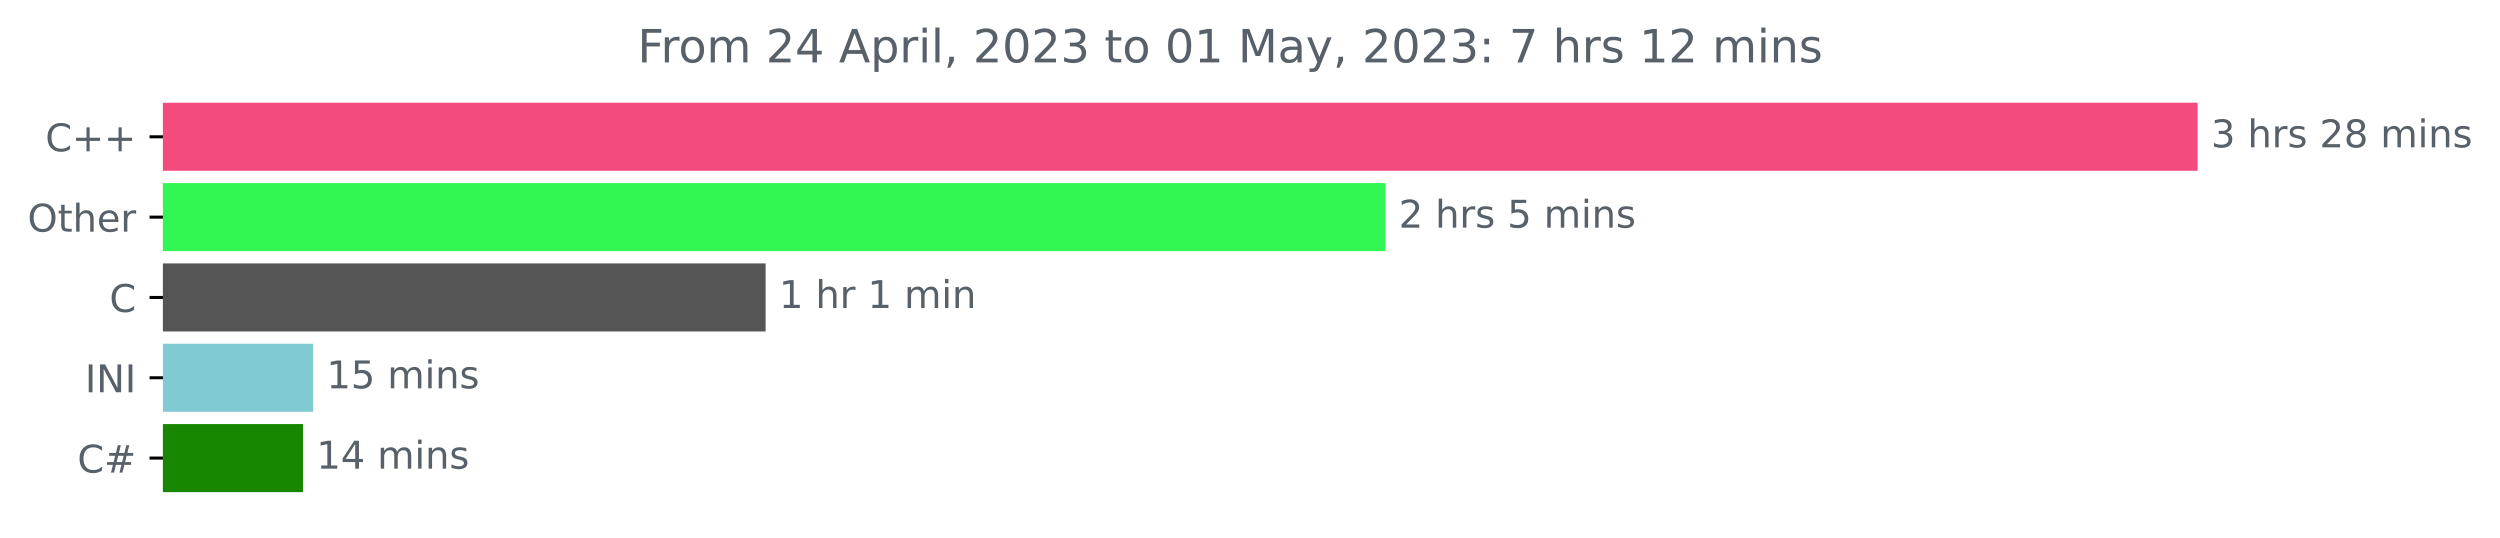
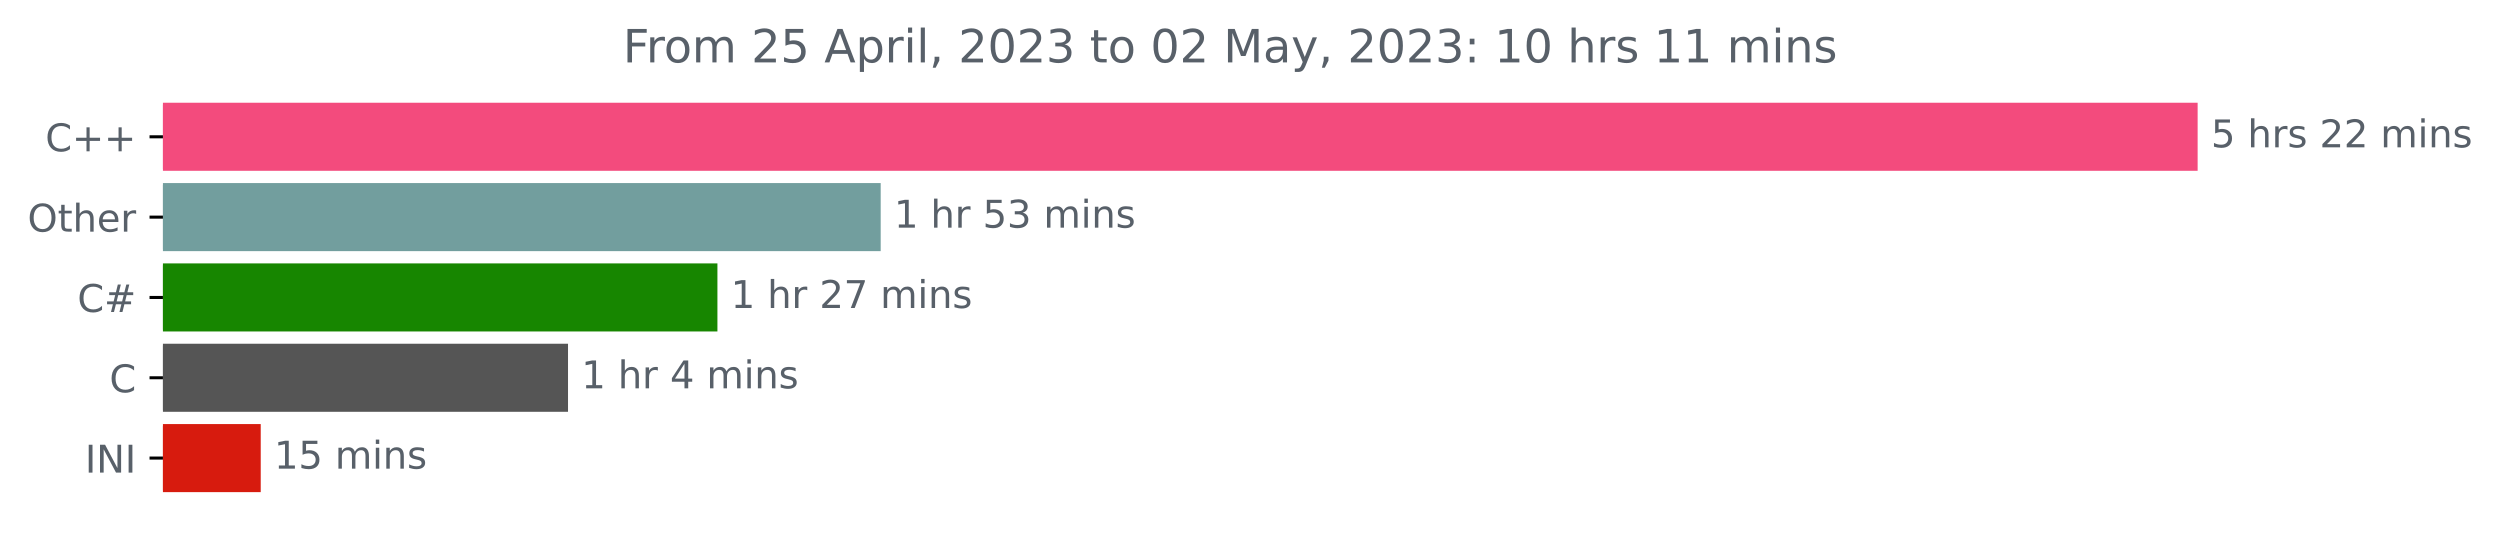
<svg xmlns="http://www.w3.org/2000/svg" xmlns:xlink="http://www.w3.org/1999/xlink" width="653.568pt" height="140.398pt" viewBox="0 0 653.568 140.398" version="1.1">
  <defs>
    <style type="text/css">*{stroke-linejoin: round; stroke-linecap: butt}</style>
  </defs>
  <g id="figure_1">
    <g id="patch_1">
      <path d="M 0 140.398  L 653.568 140.398  L 653.568 0  L 0 0  L 0 140.398  z " style="fill: none" />
    </g>
    <g id="axes_1">
      <g id="patch_2">
-         <path d="M 42.594 27.358  L 574.022 27.358  L 574.022 44.158  L 42.594 44.158  z " clip-path="url(#p3d0612dd27)" style="fill: #f34b7d; stroke: #f34b7d; stroke-linejoin: miter" />
+         <path d="M 42.594 27.358  L 574.022 27.358  L 574.022 44.158  L 42.594 44.158  z " clip-path="url(#p4c8ac356d4)" style="fill: #f34b7d; stroke: #f34b7d; stroke-linejoin: miter" />
      </g>
      <g id="patch_3">
-         <path d="M 42.594 48.358  L 361.671 48.358  L 361.671 65.158  L 42.594 65.158  z " clip-path="url(#p3d0612dd27)" style="fill: #32f652; stroke: #32f652; stroke-linejoin: miter" />
+         <path d="M 42.594 48.358  L 229.736 48.358  L 229.736 65.158  L 42.594 65.158  z " clip-path="url(#p4c8ac356d4)" style="fill: #729e9e; stroke: #729e9e; stroke-linejoin: miter" />
      </g>
      <g id="patch_4">
-         <path d="M 42.594 69.358  L 199.654 69.358  L 199.654 86.158  L 42.594 86.158  z " clip-path="url(#p3d0612dd27)" style="fill: #555555; stroke: #555555; stroke-linejoin: miter" />
+         <path d="M 42.594 69.358  L 187.053 69.358  L 187.053 86.158  L 42.594 86.158  z " clip-path="url(#p4c8ac356d4)" style="fill: #178600; stroke: #178600; stroke-linejoin: miter" />
      </g>
      <g id="patch_5">
-         <path d="M 42.594 90.358  L 81.363 90.358  L 81.363 107.158  L 42.594 107.158  z " clip-path="url(#p3d0612dd27)" style="fill: #80cbd2; stroke: #80cbd2; stroke-linejoin: miter" />
+         <path d="M 42.594 90.358  L 147.994 90.358  L 147.994 107.158  L 42.594 107.158  z " clip-path="url(#p4c8ac356d4)" style="fill: #555555; stroke: #555555; stroke-linejoin: miter" />
      </g>
      <g id="patch_6">
-         <path d="M 42.594 111.358  L 78.72 111.358  L 78.72 128.158  L 42.594 128.158  z " clip-path="url(#p3d0612dd27)" style="fill: #178600; stroke: #178600; stroke-linejoin: miter" />
+         <path d="M 42.594 111.358  L 67.66 111.358  L 67.66 128.158  L 42.594 128.158  z " clip-path="url(#p4c8ac356d4)" style="fill: #d71b0e; stroke: #d71b0e; stroke-linejoin: miter" />
      </g>
      <g id="matplotlib.axis_1" />
      <g id="matplotlib.axis_2">
        <g id="ytick_1">
          <g id="line2d_1">
            <defs>
-               <path id="ma733f357ab" d="M 0 0  L -3.5 0  " style="stroke: #000000; stroke-width: 0.8" />
+               <path id="m2b78370bb9" d="M 0 0  L -3.5 0  " style="stroke: #000000; stroke-width: 0.8" />
            </defs>
            <g>
-               <use xlink:href="#ma733f357ab" x="42.594" y="35.758" style="stroke: #000000; stroke-width: 0.8" />
+               <use xlink:href="#m2b78370bb9" x="42.594" y="35.758" style="stroke: #000000; stroke-width: 0.8" />
            </g>
          </g>
          <g id="text_1">
            <g style="fill: #586069" transform="translate(11.85156 39.55734)scale(0.1 -0.1)">
              <defs>
                <path id="DejaVuSans-43" d="M 4122 4306  L 4122 3641  Q 3803 3938 3442 4084  Q 3081 4231 2675 4231  Q 1875 4231 1450 3742  Q 1025 3253 1025 2328  Q 1025 1406 1450 917  Q 1875 428 2675 428  Q 3081 428 3442 575  Q 3803 722 4122 1019  L 4122 359  Q 3791 134 3420 21  Q 3050 -91 2638 -91  Q 1578 -91 968 557  Q 359 1206 359 2328  Q 359 3453 968 4101  Q 1578 4750 2638 4750  Q 3056 4750 3426 4639  Q 3797 4528 4122 4306  z " transform="scale(0.015625)" />
                <path id="DejaVuSans-2b" d="M 2944 4013  L 2944 2272  L 4684 2272  L 4684 1741  L 2944 1741  L 2944 0  L 2419 0  L 2419 1741  L 678 1741  L 678 2272  L 2419 2272  L 2419 4013  L 2944 4013  z " transform="scale(0.015625)" />
              </defs>
              <use xlink:href="#DejaVuSans-43" />
              <use xlink:href="#DejaVuSans-2b" x="69.824" />
              <use xlink:href="#DejaVuSans-2b" x="153.613" />
            </g>
          </g>
        </g>
        <g id="ytick_2">
          <g id="line2d_2">
            <g>
-               <use xlink:href="#ma733f357ab" x="42.594" y="56.758" style="stroke: #000000; stroke-width: 0.8" />
+               <use xlink:href="#m2b78370bb9" x="42.594" y="56.758" style="stroke: #000000; stroke-width: 0.8" />
            </g>
          </g>
          <g id="text_2">
            <g style="fill: #586069" transform="translate(7.2 60.55734)scale(0.1 -0.1)">
              <defs>
                <path id="DejaVuSans-4f" d="M 2522 4238  Q 1834 4238 1429 3725  Q 1025 3213 1025 2328  Q 1025 1447 1429 934  Q 1834 422 2522 422  Q 3209 422 3611 934  Q 4013 1447 4013 2328  Q 4013 3213 3611 3725  Q 3209 4238 2522 4238  z M 2522 4750  Q 3503 4750 4090 4092  Q 4678 3434 4678 2328  Q 4678 1225 4090 567  Q 3503 -91 2522 -91  Q 1538 -91 948 565  Q 359 1222 359 2328  Q 359 3434 948 4092  Q 1538 4750 2522 4750  z " transform="scale(0.015625)" />
                <path id="DejaVuSans-74" d="M 1172 4494  L 1172 3500  L 2356 3500  L 2356 3053  L 1172 3053  L 1172 1153  Q 1172 725 1289 603  Q 1406 481 1766 481  L 2356 481  L 2356 0  L 1766 0  Q 1100 0 847 248  Q 594 497 594 1153  L 594 3053  L 172 3053  L 172 3500  L 594 3500  L 594 4494  L 1172 4494  z " transform="scale(0.015625)" />
                <path id="DejaVuSans-68" d="M 3513 2113  L 3513 0  L 2938 0  L 2938 2094  Q 2938 2591 2744 2837  Q 2550 3084 2163 3084  Q 1697 3084 1428 2787  Q 1159 2491 1159 1978  L 1159 0  L 581 0  L 581 4863  L 1159 4863  L 1159 2956  Q 1366 3272 1645 3428  Q 1925 3584 2291 3584  Q 2894 3584 3203 3211  Q 3513 2838 3513 2113  z " transform="scale(0.015625)" />
                <path id="DejaVuSans-65" d="M 3597 1894  L 3597 1613  L 953 1613  Q 991 1019 1311 708  Q 1631 397 2203 397  Q 2534 397 2845 478  Q 3156 559 3463 722  L 3463 178  Q 3153 47 2828 -22  Q 2503 -91 2169 -91  Q 1331 -91 842 396  Q 353 884 353 1716  Q 353 2575 817 3079  Q 1281 3584 2069 3584  Q 2775 3584 3186 3129  Q 3597 2675 3597 1894  z M 3022 2063  Q 3016 2534 2758 2815  Q 2500 3097 2075 3097  Q 1594 3097 1305 2825  Q 1016 2553 972 2059  L 3022 2063  z " transform="scale(0.015625)" />
                <path id="DejaVuSans-72" d="M 2631 2963  Q 2534 3019 2420 3045  Q 2306 3072 2169 3072  Q 1681 3072 1420 2755  Q 1159 2438 1159 1844  L 1159 0  L 581 0  L 581 3500  L 1159 3500  L 1159 2956  Q 1341 3275 1631 3429  Q 1922 3584 2338 3584  Q 2397 3584 2469 3576  Q 2541 3569 2628 3553  L 2631 2963  z " transform="scale(0.015625)" />
              </defs>
              <use xlink:href="#DejaVuSans-4f" />
              <use xlink:href="#DejaVuSans-74" x="78.711" />
              <use xlink:href="#DejaVuSans-68" x="117.92" />
              <use xlink:href="#DejaVuSans-65" x="181.299" />
              <use xlink:href="#DejaVuSans-72" x="242.822" />
            </g>
          </g>
        </g>
        <g id="ytick_3">
          <g id="line2d_3">
            <g>
-               <use xlink:href="#ma733f357ab" x="42.594" y="77.758" style="stroke: #000000; stroke-width: 0.8" />
+               <use xlink:href="#m2b78370bb9" x="42.594" y="77.758" style="stroke: #000000; stroke-width: 0.8" />
            </g>
          </g>
          <g id="text_3">
-             <g style="fill: #586069" transform="translate(28.61094 81.55734)scale(0.1 -0.1)">
+             <g style="fill: #586069" transform="translate(20.23125 81.55734)scale(0.1 -0.1)">
+               <defs>
+                 <path id="DejaVuSans-23" d="M 3272 2816  L 2363 2816  L 2100 1772  L 3016 1772  L 3272 2816  z M 2803 4594  L 2478 3297  L 3391 3297  L 3719 4594  L 4219 4594  L 3897 3297  L 4872 3297  L 4872 2816  L 3775 2816  L 3519 1772  L 4513 1772  L 4513 1294  L 3397 1294  L 3072 0  L 2572 0  L 2894 1294  L 1978 1294  L 1656 0  L 1153 0  L 1478 1294  L 494 1294  L 494 1772  L 1594 1772  L 1856 2816  L 850 2816  L 850 3297  L 1978 3297  L 2297 4594  L 2803 4594  z " transform="scale(0.015625)" />
+               </defs>
              <use xlink:href="#DejaVuSans-43" />
+               <use xlink:href="#DejaVuSans-23" x="69.824" />
            </g>
          </g>
        </g>
        <g id="ytick_4">
          <g id="line2d_4">
            <g>
-               <use xlink:href="#ma733f357ab" x="42.594" y="98.758" style="stroke: #000000; stroke-width: 0.8" />
+               <use xlink:href="#m2b78370bb9" x="42.594" y="98.758" style="stroke: #000000; stroke-width: 0.8" />
            </g>
          </g>
          <g id="text_4">
-             <g style="fill: #586069" transform="translate(22.2125 102.5573)scale(0.1 -0.1)">
+             <g style="fill: #586069" transform="translate(28.61094 102.5573)scale(0.1 -0.1)">
+               <use xlink:href="#DejaVuSans-43" />
+             </g>
+           </g>
+         </g>
+         <g id="ytick_5">
+           <g id="line2d_5">
+             <g>
+               <use xlink:href="#m2b78370bb9" x="42.594" y="119.758" style="stroke: #000000; stroke-width: 0.8" />
+             </g>
+           </g>
+           <g id="text_5">
+             <g style="fill: #586069" transform="translate(22.2125 123.5573)scale(0.1 -0.1)">
              <defs>
                <path id="DejaVuSans-49" d="M 628 4666  L 1259 4666  L 1259 0  L 628 0  L 628 4666  z " transform="scale(0.015625)" />
                <path id="DejaVuSans-4e" d="M 628 4666  L 1478 4666  L 3547 763  L 3547 4666  L 4159 4666  L 4159 0  L 3309 0  L 1241 3903  L 1241 0  L 628 0  L 628 4666  z " transform="scale(0.015625)" />
              </defs>
              <use xlink:href="#DejaVuSans-49" />
              <use xlink:href="#DejaVuSans-4e" x="29.492" />
              <use xlink:href="#DejaVuSans-49" x="104.297" />
            </g>
          </g>
        </g>
-         <g id="ytick_5">
-           <g id="line2d_5">
-             <g>
-               <use xlink:href="#ma733f357ab" x="42.594" y="119.758" style="stroke: #000000; stroke-width: 0.8" />
-             </g>
-           </g>
-           <g id="text_5">
-             <g style="fill: #586069" transform="translate(20.23125 123.5573)scale(0.1 -0.1)">
-               <defs>
-                 <path id="DejaVuSans-23" d="M 3272 2816  L 2363 2816  L 2100 1772  L 3016 1772  L 3272 2816  z M 2803 4594  L 2478 3297  L 3391 3297  L 3719 4594  L 4219 4594  L 3897 3297  L 4872 3297  L 4872 2816  L 3775 2816  L 3519 1772  L 4513 1772  L 4513 1294  L 3397 1294  L 3072 0  L 2572 0  L 2894 1294  L 1978 1294  L 1656 0  L 1153 0  L 1478 1294  L 494 1294  L 494 1772  L 1594 1772  L 1856 2816  L 850 2816  L 850 3297  L 1978 3297  L 2297 4594  L 2803 4594  z " transform="scale(0.015625)" />
-               </defs>
-               <use xlink:href="#DejaVuSans-43" />
-               <use xlink:href="#DejaVuSans-23" x="69.824" />
-             </g>
-           </g>
-         </g>
      </g>
      <g id="text_6">
        <g style="fill: #586069" transform="translate(578.0223 38.5175)scale(0.1 -0.1)">
          <defs>
-             <path id="DejaVuSans-33" d="M 2597 2516  Q 3050 2419 3304 2112  Q 3559 1806 3559 1356  Q 3559 666 3084 287  Q 2609 -91 1734 -91  Q 1441 -91 1130 -33  Q 819 25 488 141  L 488 750  Q 750 597 1062 519  Q 1375 441 1716 441  Q 2309 441 2620 675  Q 2931 909 2931 1356  Q 2931 1769 2642 2001  Q 2353 2234 1838 2234  L 1294 2234  L 1294 2753  L 1863 2753  Q 2328 2753 2575 2939  Q 2822 3125 2822 3475  Q 2822 3834 2567 4026  Q 2313 4219 1838 4219  Q 1578 4219 1281 4162  Q 984 4106 628 3988  L 628 4550  Q 988 4650 1302 4700  Q 1616 4750 1894 4750  Q 2613 4750 3031 4423  Q 3450 4097 3450 3541  Q 3450 3153 3228 2886  Q 3006 2619 2597 2516  z " transform="scale(0.015625)" />
+             <path id="DejaVuSans-35" d="M 691 4666  L 3169 4666  L 3169 4134  L 1269 4134  L 1269 2991  Q 1406 3038 1543 3061  Q 1681 3084 1819 3084  Q 2600 3084 3056 2656  Q 3513 2228 3513 1497  Q 3513 744 3044 326  Q 2575 -91 1722 -91  Q 1428 -91 1123 -41  Q 819 9 494 109  L 494 744  Q 775 591 1075 516  Q 1375 441 1709 441  Q 2250 441 2565 725  Q 2881 1009 2881 1497  Q 2881 1984 2565 2268  Q 2250 2553 1709 2553  Q 1456 2553 1204 2497  Q 953 2441 691 2322  L 691 4666  z " transform="scale(0.015625)" />
            <path id="DejaVuSans-20" transform="scale(0.015625)" />
            <path id="DejaVuSans-73" d="M 2834 3397  L 2834 2853  Q 2591 2978 2328 3040  Q 2066 3103 1784 3103  Q 1356 3103 1142 2972  Q 928 2841 928 2578  Q 928 2378 1081 2264  Q 1234 2150 1697 2047  L 1894 2003  Q 2506 1872 2764 1633  Q 3022 1394 3022 966  Q 3022 478 2636 193  Q 2250 -91 1575 -91  Q 1294 -91 989 -36  Q 684 19 347 128  L 347 722  Q 666 556 975 473  Q 1284 391 1588 391  Q 1994 391 2212 530  Q 2431 669 2431 922  Q 2431 1156 2273 1281  Q 2116 1406 1581 1522  L 1381 1569  Q 847 1681 609 1914  Q 372 2147 372 2553  Q 372 3047 722 3315  Q 1072 3584 1716 3584  Q 2034 3584 2315 3537  Q 2597 3491 2834 3397  z " transform="scale(0.015625)" />
            <path id="DejaVuSans-32" d="M 1228 531  L 3431 531  L 3431 0  L 469 0  L 469 531  Q 828 903 1448 1529  Q 2069 2156 2228 2338  Q 2531 2678 2651 2914  Q 2772 3150 2772 3378  Q 2772 3750 2511 3984  Q 2250 4219 1831 4219  Q 1534 4219 1204 4116  Q 875 4013 500 3803  L 500 4441  Q 881 4594 1212 4672  Q 1544 4750 1819 4750  Q 2544 4750 2975 4387  Q 3406 4025 3406 3419  Q 3406 3131 3298 2873  Q 3191 2616 2906 2266  Q 2828 2175 2409 1742  Q 1991 1309 1228 531  z " transform="scale(0.015625)" />
-             <path id="DejaVuSans-38" d="M 2034 2216  Q 1584 2216 1326 1975  Q 1069 1734 1069 1313  Q 1069 891 1326 650  Q 1584 409 2034 409  Q 2484 409 2743 651  Q 3003 894 3003 1313  Q 3003 1734 2745 1975  Q 2488 2216 2034 2216  z M 1403 2484  Q 997 2584 770 2862  Q 544 3141 544 3541  Q 544 4100 942 4425  Q 1341 4750 2034 4750  Q 2731 4750 3128 4425  Q 3525 4100 3525 3541  Q 3525 3141 3298 2862  Q 3072 2584 2669 2484  Q 3125 2378 3379 2068  Q 3634 1759 3634 1313  Q 3634 634 3220 271  Q 2806 -91 2034 -91  Q 1263 -91 848 271  Q 434 634 434 1313  Q 434 1759 690 2068  Q 947 2378 1403 2484  z M 1172 3481  Q 1172 3119 1398 2916  Q 1625 2713 2034 2713  Q 2441 2713 2670 2916  Q 2900 3119 2900 3481  Q 2900 3844 2670 4047  Q 2441 4250 2034 4250  Q 1625 4250 1398 4047  Q 1172 3844 1172 3481  z " transform="scale(0.015625)" />
            <path id="DejaVuSans-6d" d="M 3328 2828  Q 3544 3216 3844 3400  Q 4144 3584 4550 3584  Q 5097 3584 5394 3201  Q 5691 2819 5691 2113  L 5691 0  L 5113 0  L 5113 2094  Q 5113 2597 4934 2840  Q 4756 3084 4391 3084  Q 3944 3084 3684 2787  Q 3425 2491 3425 1978  L 3425 0  L 2847 0  L 2847 2094  Q 2847 2600 2669 2842  Q 2491 3084 2119 3084  Q 1678 3084 1418 2786  Q 1159 2488 1159 1978  L 1159 0  L 581 0  L 581 3500  L 1159 3500  L 1159 2956  Q 1356 3278 1631 3431  Q 1906 3584 2284 3584  Q 2666 3584 2933 3390  Q 3200 3197 3328 2828  z " transform="scale(0.015625)" />
            <path id="DejaVuSans-69" d="M 603 3500  L 1178 3500  L 1178 0  L 603 0  L 603 3500  z M 603 4863  L 1178 4863  L 1178 4134  L 603 4134  L 603 4863  z " transform="scale(0.015625)" />
            <path id="DejaVuSans-6e" d="M 3513 2113  L 3513 0  L 2938 0  L 2938 2094  Q 2938 2591 2744 2837  Q 2550 3084 2163 3084  Q 1697 3084 1428 2787  Q 1159 2491 1159 1978  L 1159 0  L 581 0  L 581 3500  L 1159 3500  L 1159 2956  Q 1366 3272 1645 3428  Q 1925 3584 2291 3584  Q 2894 3584 3203 3211  Q 3513 2838 3513 2113  z " transform="scale(0.015625)" />
          </defs>
-           <use xlink:href="#DejaVuSans-33" />
+           <use xlink:href="#DejaVuSans-35" />
          <use xlink:href="#DejaVuSans-20" x="63.623" />
          <use xlink:href="#DejaVuSans-68" x="95.41" />
          <use xlink:href="#DejaVuSans-72" x="158.789" />
          <use xlink:href="#DejaVuSans-73" x="199.902" />
          <use xlink:href="#DejaVuSans-20" x="252.002" />
          <use xlink:href="#DejaVuSans-32" x="283.789" />
-           <use xlink:href="#DejaVuSans-38" x="347.412" />
+           <use xlink:href="#DejaVuSans-32" x="347.412" />
          <use xlink:href="#DejaVuSans-20" x="411.035" />
          <use xlink:href="#DejaVuSans-6d" x="442.822" />
          <use xlink:href="#DejaVuSans-69" x="540.234" />
          <use xlink:href="#DejaVuSans-6e" x="568.018" />
          <use xlink:href="#DejaVuSans-73" x="631.396" />
        </g>
      </g>
      <g id="text_7">
-         <g style="fill: #586069" transform="translate(365.6712 59.5175)scale(0.1 -0.1)">
-           <defs>
-             <path id="DejaVuSans-35" d="M 691 4666  L 3169 4666  L 3169 4134  L 1269 4134  L 1269 2991  Q 1406 3038 1543 3061  Q 1681 3084 1819 3084  Q 2600 3084 3056 2656  Q 3513 2228 3513 1497  Q 3513 744 3044 326  Q 2575 -91 1722 -91  Q 1428 -91 1123 -41  Q 819 9 494 109  L 494 744  Q 775 591 1075 516  Q 1375 441 1709 441  Q 2250 441 2565 725  Q 2881 1009 2881 1497  Q 2881 1984 2565 2268  Q 2250 2553 1709 2553  Q 1456 2553 1204 2497  Q 953 2441 691 2322  L 691 4666  z " transform="scale(0.015625)" />
-           </defs>
-           <use xlink:href="#DejaVuSans-32" />
-           <use xlink:href="#DejaVuSans-20" x="63.623" />
-           <use xlink:href="#DejaVuSans-68" x="95.41" />
-           <use xlink:href="#DejaVuSans-72" x="158.789" />
-           <use xlink:href="#DejaVuSans-73" x="199.902" />
-           <use xlink:href="#DejaVuSans-20" x="252.002" />
-           <use xlink:href="#DejaVuSans-35" x="283.789" />
-           <use xlink:href="#DejaVuSans-20" x="347.412" />
-           <use xlink:href="#DejaVuSans-6d" x="379.199" />
-           <use xlink:href="#DejaVuSans-69" x="476.611" />
-           <use xlink:href="#DejaVuSans-6e" x="504.395" />
-           <use xlink:href="#DejaVuSans-73" x="567.773" />
+         <g style="fill: #586069" transform="translate(233.7363 59.5175)scale(0.1 -0.1)">
+           <defs>
+             <path id="DejaVuSans-31" d="M 794 531  L 1825 531  L 1825 4091  L 703 3866  L 703 4441  L 1819 4666  L 2450 4666  L 2450 531  L 3481 531  L 3481 0  L 794 0  L 794 531  z " transform="scale(0.015625)" />
+             <path id="DejaVuSans-33" d="M 2597 2516  Q 3050 2419 3304 2112  Q 3559 1806 3559 1356  Q 3559 666 3084 287  Q 2609 -91 1734 -91  Q 1441 -91 1130 -33  Q 819 25 488 141  L 488 750  Q 750 597 1062 519  Q 1375 441 1716 441  Q 2309 441 2620 675  Q 2931 909 2931 1356  Q 2931 1769 2642 2001  Q 2353 2234 1838 2234  L 1294 2234  L 1294 2753  L 1863 2753  Q 2328 2753 2575 2939  Q 2822 3125 2822 3475  Q 2822 3834 2567 4026  Q 2313 4219 1838 4219  Q 1578 4219 1281 4162  Q 984 4106 628 3988  L 628 4550  Q 988 4650 1302 4700  Q 1616 4750 1894 4750  Q 2613 4750 3031 4423  Q 3450 4097 3450 3541  Q 3450 3153 3228 2886  Q 3006 2619 2597 2516  z " transform="scale(0.015625)" />
+           </defs>
+           <use xlink:href="#DejaVuSans-31" />
+           <use xlink:href="#DejaVuSans-20" x="63.623" />
+           <use xlink:href="#DejaVuSans-68" x="95.41" />
+           <use xlink:href="#DejaVuSans-72" x="158.789" />
+           <use xlink:href="#DejaVuSans-20" x="199.902" />
+           <use xlink:href="#DejaVuSans-35" x="231.689" />
+           <use xlink:href="#DejaVuSans-33" x="295.312" />
+           <use xlink:href="#DejaVuSans-20" x="358.936" />
+           <use xlink:href="#DejaVuSans-6d" x="390.723" />
+           <use xlink:href="#DejaVuSans-69" x="488.135" />
+           <use xlink:href="#DejaVuSans-6e" x="515.918" />
+           <use xlink:href="#DejaVuSans-73" x="579.297" />
        </g>
      </g>
      <g id="text_8">
-         <g style="fill: #586069" transform="translate(203.6543 80.5175)scale(0.1 -0.1)">
-           <defs>
-             <path id="DejaVuSans-31" d="M 794 531  L 1825 531  L 1825 4091  L 703 3866  L 703 4441  L 1819 4666  L 2450 4666  L 2450 531  L 3481 531  L 3481 0  L 794 0  L 794 531  z " transform="scale(0.015625)" />
+         <g style="fill: #586069" transform="translate(191.0529 80.5175)scale(0.1 -0.1)">
+           <defs>
+             <path id="DejaVuSans-37" d="M 525 4666  L 3525 4666  L 3525 4397  L 1831 0  L 1172 0  L 2766 4134  L 525 4134  L 525 4666  z " transform="scale(0.015625)" />
          </defs>
          <use xlink:href="#DejaVuSans-31" />
          <use xlink:href="#DejaVuSans-20" x="63.623" />
          <use xlink:href="#DejaVuSans-68" x="95.41" />
          <use xlink:href="#DejaVuSans-72" x="158.789" />
          <use xlink:href="#DejaVuSans-20" x="199.902" />
-           <use xlink:href="#DejaVuSans-31" x="231.689" />
+           <use xlink:href="#DejaVuSans-32" x="231.689" />
+           <use xlink:href="#DejaVuSans-37" x="295.312" />
+           <use xlink:href="#DejaVuSans-20" x="358.936" />
+           <use xlink:href="#DejaVuSans-6d" x="390.723" />
+           <use xlink:href="#DejaVuSans-69" x="488.135" />
+           <use xlink:href="#DejaVuSans-6e" x="515.918" />
+           <use xlink:href="#DejaVuSans-73" x="579.297" />
+         </g>
+       </g>
+       <g id="text_9">
+         <g style="fill: #586069" transform="translate(151.9936 101.5175)scale(0.1 -0.1)">
+           <defs>
+             <path id="DejaVuSans-34" d="M 2419 4116  L 825 1625  L 2419 1625  L 2419 4116  z M 2253 4666  L 3047 4666  L 3047 1625  L 3713 1625  L 3713 1100  L 3047 1100  L 3047 0  L 2419 0  L 2419 1100  L 313 1100  L 313 1709  L 2253 4666  z " transform="scale(0.015625)" />
+           </defs>
+           <use xlink:href="#DejaVuSans-31" />
+           <use xlink:href="#DejaVuSans-20" x="63.623" />
+           <use xlink:href="#DejaVuSans-68" x="95.41" />
+           <use xlink:href="#DejaVuSans-72" x="158.789" />
+           <use xlink:href="#DejaVuSans-20" x="199.902" />
+           <use xlink:href="#DejaVuSans-34" x="231.689" />
          <use xlink:href="#DejaVuSans-20" x="295.312" />
          <use xlink:href="#DejaVuSans-6d" x="327.1" />
          <use xlink:href="#DejaVuSans-69" x="424.512" />
          <use xlink:href="#DejaVuSans-6e" x="452.295" />
-         </g>
-       </g>
-       <g id="text_9">
-         <g style="fill: #586069" transform="translate(85.36325 101.5175)scale(0.1 -0.1)">
+           <use xlink:href="#DejaVuSans-73" x="515.674" />
+         </g>
+       </g>
+       <g id="text_10">
+         <g style="fill: #586069" transform="translate(71.66019 122.5175)scale(0.1 -0.1)">
          <use xlink:href="#DejaVuSans-31" />
          <use xlink:href="#DejaVuSans-35" x="63.623" />
          <use xlink:href="#DejaVuSans-20" x="127.246" />
          <use xlink:href="#DejaVuSans-6d" x="159.033" />
          <use xlink:href="#DejaVuSans-69" x="256.445" />
          <use xlink:href="#DejaVuSans-6e" x="284.229" />
          <use xlink:href="#DejaVuSans-73" x="347.607" />
        </g>
      </g>
-       <g id="text_10">
-         <g style="fill: #586069" transform="translate(82.71988 122.5175)scale(0.1 -0.1)">
-           <defs>
-             <path id="DejaVuSans-34" d="M 2419 4116  L 825 1625  L 2419 1625  L 2419 4116  z M 2253 4666  L 3047 4666  L 3047 1625  L 3713 1625  L 3713 1100  L 3047 1100  L 3047 0  L 2419 0  L 2419 1100  L 313 1100  L 313 1709  L 2253 4666  z " transform="scale(0.015625)" />
-           </defs>
-           <use xlink:href="#DejaVuSans-31" />
-           <use xlink:href="#DejaVuSans-34" x="63.623" />
-           <use xlink:href="#DejaVuSans-20" x="127.246" />
-           <use xlink:href="#DejaVuSans-6d" x="159.033" />
-           <use xlink:href="#DejaVuSans-69" x="256.445" />
-           <use xlink:href="#DejaVuSans-6e" x="284.229" />
-           <use xlink:href="#DejaVuSans-73" x="347.607" />
-         </g>
-       </g>
      <g id="text_11">
-         <g style="fill: #586069" transform="translate(166.6813 16.31812)scale(0.12 -0.12)">
+         <g style="fill: #586069" transform="translate(162.8638 16.31812)scale(0.12 -0.12)">
          <defs>
            <path id="DejaVuSans-46" d="M 628 4666  L 3309 4666  L 3309 4134  L 1259 4134  L 1259 2759  L 3109 2759  L 3109 2228  L 1259 2228  L 1259 0  L 628 0  L 628 4666  z " transform="scale(0.015625)" />
            <path id="DejaVuSans-6f" d="M 1959 3097  Q 1497 3097 1228 2736  Q 959 2375 959 1747  Q 959 1119 1226 758  Q 1494 397 1959 397  Q 2419 397 2687 759  Q 2956 1122 2956 1747  Q 2956 2369 2687 2733  Q 2419 3097 1959 3097  z M 1959 3584  Q 2709 3584 3137 3096  Q 3566 2609 3566 1747  Q 3566 888 3137 398  Q 2709 -91 1959 -91  Q 1206 -91 779 398  Q 353 888 353 1747  Q 353 2609 779 3096  Q 1206 3584 1959 3584  z " transform="scale(0.015625)" />
            <path id="DejaVuSans-41" d="M 2188 4044  L 1331 1722  L 3047 1722  L 2188 4044  z M 1831 4666  L 2547 4666  L 4325 0  L 3669 0  L 3244 1197  L 1141 1197  L 716 0  L 50 0  L 1831 4666  z " transform="scale(0.015625)" />
            <path id="DejaVuSans-70" d="M 1159 525  L 1159 -1331  L 581 -1331  L 581 3500  L 1159 3500  L 1159 2969  Q 1341 3281 1617 3432  Q 1894 3584 2278 3584  Q 2916 3584 3314 3078  Q 3713 2572 3713 1747  Q 3713 922 3314 415  Q 2916 -91 2278 -91  Q 1894 -91 1617 61  Q 1341 213 1159 525  z M 3116 1747  Q 3116 2381 2855 2742  Q 2594 3103 2138 3103  Q 1681 3103 1420 2742  Q 1159 2381 1159 1747  Q 1159 1113 1420 752  Q 1681 391 2138 391  Q 2594 391 2855 752  Q 3116 1113 3116 1747  z " transform="scale(0.015625)" />
            <path id="DejaVuSans-6c" d="M 603 4863  L 1178 4863  L 1178 0  L 603 0  L 603 4863  z " transform="scale(0.015625)" />
            <path id="DejaVuSans-2c" d="M 750 794  L 1409 794  L 1409 256  L 897 -744  L 494 -744  L 750 256  L 750 794  z " transform="scale(0.015625)" />
            <path id="DejaVuSans-30" d="M 2034 4250  Q 1547 4250 1301 3770  Q 1056 3291 1056 2328  Q 1056 1369 1301 889  Q 1547 409 2034 409  Q 2525 409 2770 889  Q 3016 1369 3016 2328  Q 3016 3291 2770 3770  Q 2525 4250 2034 4250  z M 2034 4750  Q 2819 4750 3233 4129  Q 3647 3509 3647 2328  Q 3647 1150 3233 529  Q 2819 -91 2034 -91  Q 1250 -91 836 529  Q 422 1150 422 2328  Q 422 3509 836 4129  Q 1250 4750 2034 4750  z " transform="scale(0.015625)" />
            <path id="DejaVuSans-4d" d="M 628 4666  L 1569 4666  L 2759 1491  L 3956 4666  L 4897 4666  L 4897 0  L 4281 0  L 4281 4097  L 3078 897  L 2444 897  L 1241 4097  L 1241 0  L 628 0  L 628 4666  z " transform="scale(0.015625)" />
            <path id="DejaVuSans-61" d="M 2194 1759  Q 1497 1759 1228 1600  Q 959 1441 959 1056  Q 959 750 1161 570  Q 1363 391 1709 391  Q 2188 391 2477 730  Q 2766 1069 2766 1631  L 2766 1759  L 2194 1759  z M 3341 1997  L 3341 0  L 2766 0  L 2766 531  Q 2569 213 2275 61  Q 1981 -91 1556 -91  Q 1019 -91 701 211  Q 384 513 384 1019  Q 384 1609 779 1909  Q 1175 2209 1959 2209  L 2766 2209  L 2766 2266  Q 2766 2663 2505 2880  Q 2244 3097 1772 3097  Q 1472 3097 1187 3025  Q 903 2953 641 2809  L 641 3341  Q 956 3463 1253 3523  Q 1550 3584 1831 3584  Q 2591 3584 2966 3190  Q 3341 2797 3341 1997  z " transform="scale(0.015625)" />
            <path id="DejaVuSans-79" d="M 2059 -325  Q 1816 -950 1584 -1140  Q 1353 -1331 966 -1331  L 506 -1331  L 506 -850  L 844 -850  Q 1081 -850 1212 -737  Q 1344 -625 1503 -206  L 1606 56  L 191 3500  L 800 3500  L 1894 763  L 2988 3500  L 3597 3500  L 2059 -325  z " transform="scale(0.015625)" />
            <path id="DejaVuSans-3a" d="M 750 794  L 1409 794  L 1409 0  L 750 0  L 750 794  z M 750 3309  L 1409 3309  L 1409 2516  L 750 2516  L 750 3309  z " transform="scale(0.015625)" />
-             <path id="DejaVuSans-37" d="M 525 4666  L 3525 4666  L 3525 4397  L 1831 0  L 1172 0  L 2766 4134  L 525 4134  L 525 4666  z " transform="scale(0.015625)" />
          </defs>
          <use xlink:href="#DejaVuSans-46" />
          <use xlink:href="#DejaVuSans-72" x="50.27" />
          <use xlink:href="#DejaVuSans-6f" x="89.133" />
          <use xlink:href="#DejaVuSans-6d" x="150.314" />
          <use xlink:href="#DejaVuSans-20" x="247.727" />
          <use xlink:href="#DejaVuSans-32" x="279.514" />
-           <use xlink:href="#DejaVuSans-34" x="343.137" />
+           <use xlink:href="#DejaVuSans-35" x="343.137" />
          <use xlink:href="#DejaVuSans-20" x="406.76" />
          <use xlink:href="#DejaVuSans-41" x="438.547" />
          <use xlink:href="#DejaVuSans-70" x="506.955" />
          <use xlink:href="#DejaVuSans-72" x="570.432" />
          <use xlink:href="#DejaVuSans-69" x="611.545" />
          <use xlink:href="#DejaVuSans-6c" x="639.328" />
          <use xlink:href="#DejaVuSans-2c" x="667.111" />
          <use xlink:href="#DejaVuSans-20" x="698.898" />
          <use xlink:href="#DejaVuSans-32" x="730.686" />
          <use xlink:href="#DejaVuSans-30" x="794.309" />
          <use xlink:href="#DejaVuSans-32" x="857.932" />
          <use xlink:href="#DejaVuSans-33" x="921.555" />
          <use xlink:href="#DejaVuSans-20" x="985.178" />
          <use xlink:href="#DejaVuSans-74" x="1016.965" />
          <use xlink:href="#DejaVuSans-6f" x="1056.174" />
          <use xlink:href="#DejaVuSans-20" x="1117.355" />
          <use xlink:href="#DejaVuSans-30" x="1149.143" />
-           <use xlink:href="#DejaVuSans-31" x="1212.766" />
+           <use xlink:href="#DejaVuSans-32" x="1212.766" />
          <use xlink:href="#DejaVuSans-20" x="1276.389" />
          <use xlink:href="#DejaVuSans-4d" x="1308.176" />
          <use xlink:href="#DejaVuSans-61" x="1394.455" />
          <use xlink:href="#DejaVuSans-79" x="1455.734" />
          <use xlink:href="#DejaVuSans-2c" x="1514.914" />
          <use xlink:href="#DejaVuSans-20" x="1546.701" />
          <use xlink:href="#DejaVuSans-32" x="1578.488" />
          <use xlink:href="#DejaVuSans-30" x="1642.111" />
          <use xlink:href="#DejaVuSans-32" x="1705.734" />
          <use xlink:href="#DejaVuSans-33" x="1769.357" />
          <use xlink:href="#DejaVuSans-3a" x="1832.98" />
          <use xlink:href="#DejaVuSans-20" x="1866.672" />
-           <use xlink:href="#DejaVuSans-37" x="1898.459" />
-           <use xlink:href="#DejaVuSans-20" x="1962.082" />
-           <use xlink:href="#DejaVuSans-68" x="1993.869" />
-           <use xlink:href="#DejaVuSans-72" x="2057.248" />
-           <use xlink:href="#DejaVuSans-73" x="2098.361" />
-           <use xlink:href="#DejaVuSans-20" x="2150.461" />
-           <use xlink:href="#DejaVuSans-31" x="2182.248" />
-           <use xlink:href="#DejaVuSans-32" x="2245.871" />
-           <use xlink:href="#DejaVuSans-20" x="2309.494" />
-           <use xlink:href="#DejaVuSans-6d" x="2341.281" />
-           <use xlink:href="#DejaVuSans-69" x="2438.693" />
-           <use xlink:href="#DejaVuSans-6e" x="2466.477" />
-           <use xlink:href="#DejaVuSans-73" x="2529.855" />
+           <use xlink:href="#DejaVuSans-31" x="1898.459" />
+           <use xlink:href="#DejaVuSans-30" x="1962.082" />
+           <use xlink:href="#DejaVuSans-20" x="2025.705" />
+           <use xlink:href="#DejaVuSans-68" x="2057.492" />
+           <use xlink:href="#DejaVuSans-72" x="2120.871" />
+           <use xlink:href="#DejaVuSans-73" x="2161.984" />
+           <use xlink:href="#DejaVuSans-20" x="2214.084" />
+           <use xlink:href="#DejaVuSans-31" x="2245.871" />
+           <use xlink:href="#DejaVuSans-31" x="2309.494" />
+           <use xlink:href="#DejaVuSans-20" x="2373.117" />
+           <use xlink:href="#DejaVuSans-6d" x="2404.904" />
+           <use xlink:href="#DejaVuSans-69" x="2502.316" />
+           <use xlink:href="#DejaVuSans-6e" x="2530.1" />
+           <use xlink:href="#DejaVuSans-73" x="2593.479" />
        </g>
      </g>
    </g>
  </g>
  <defs>
-     <clipPath id="p3d0612dd27">
+     <clipPath id="p4c8ac356d4">
      <rect x="42.594" y="22.318" width="558" height="110.88" />
    </clipPath>
  </defs>
</svg>
